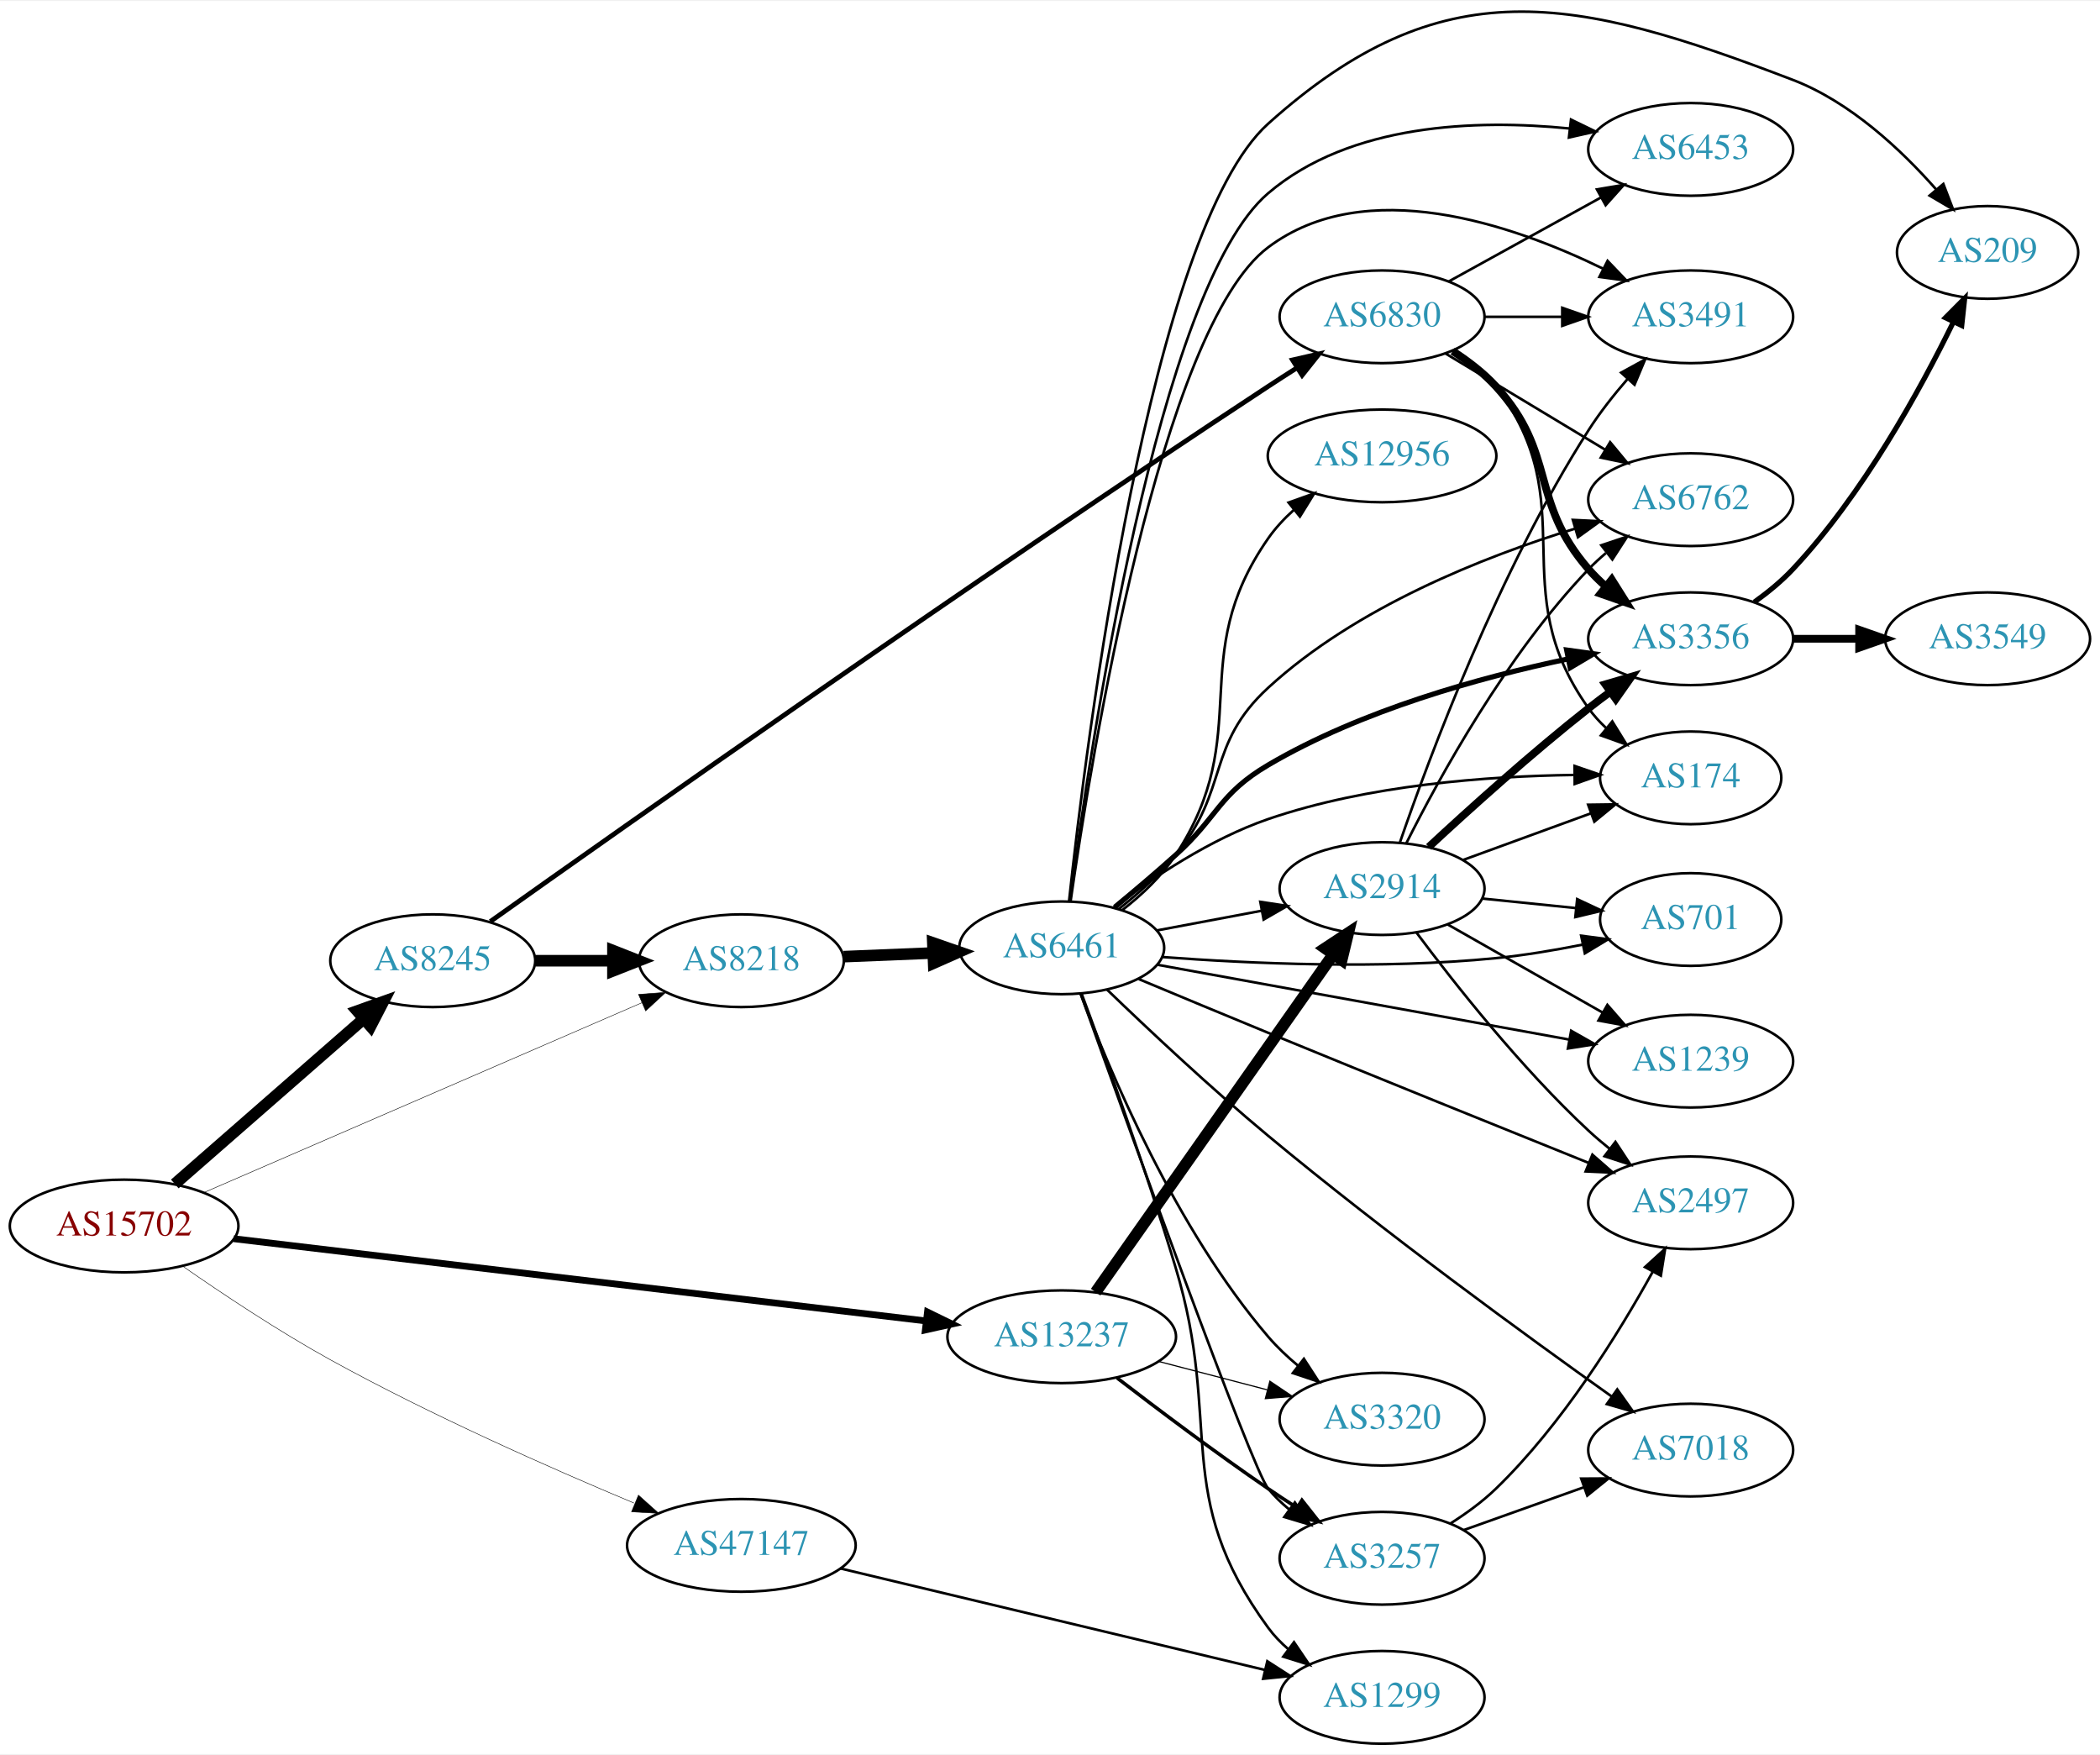
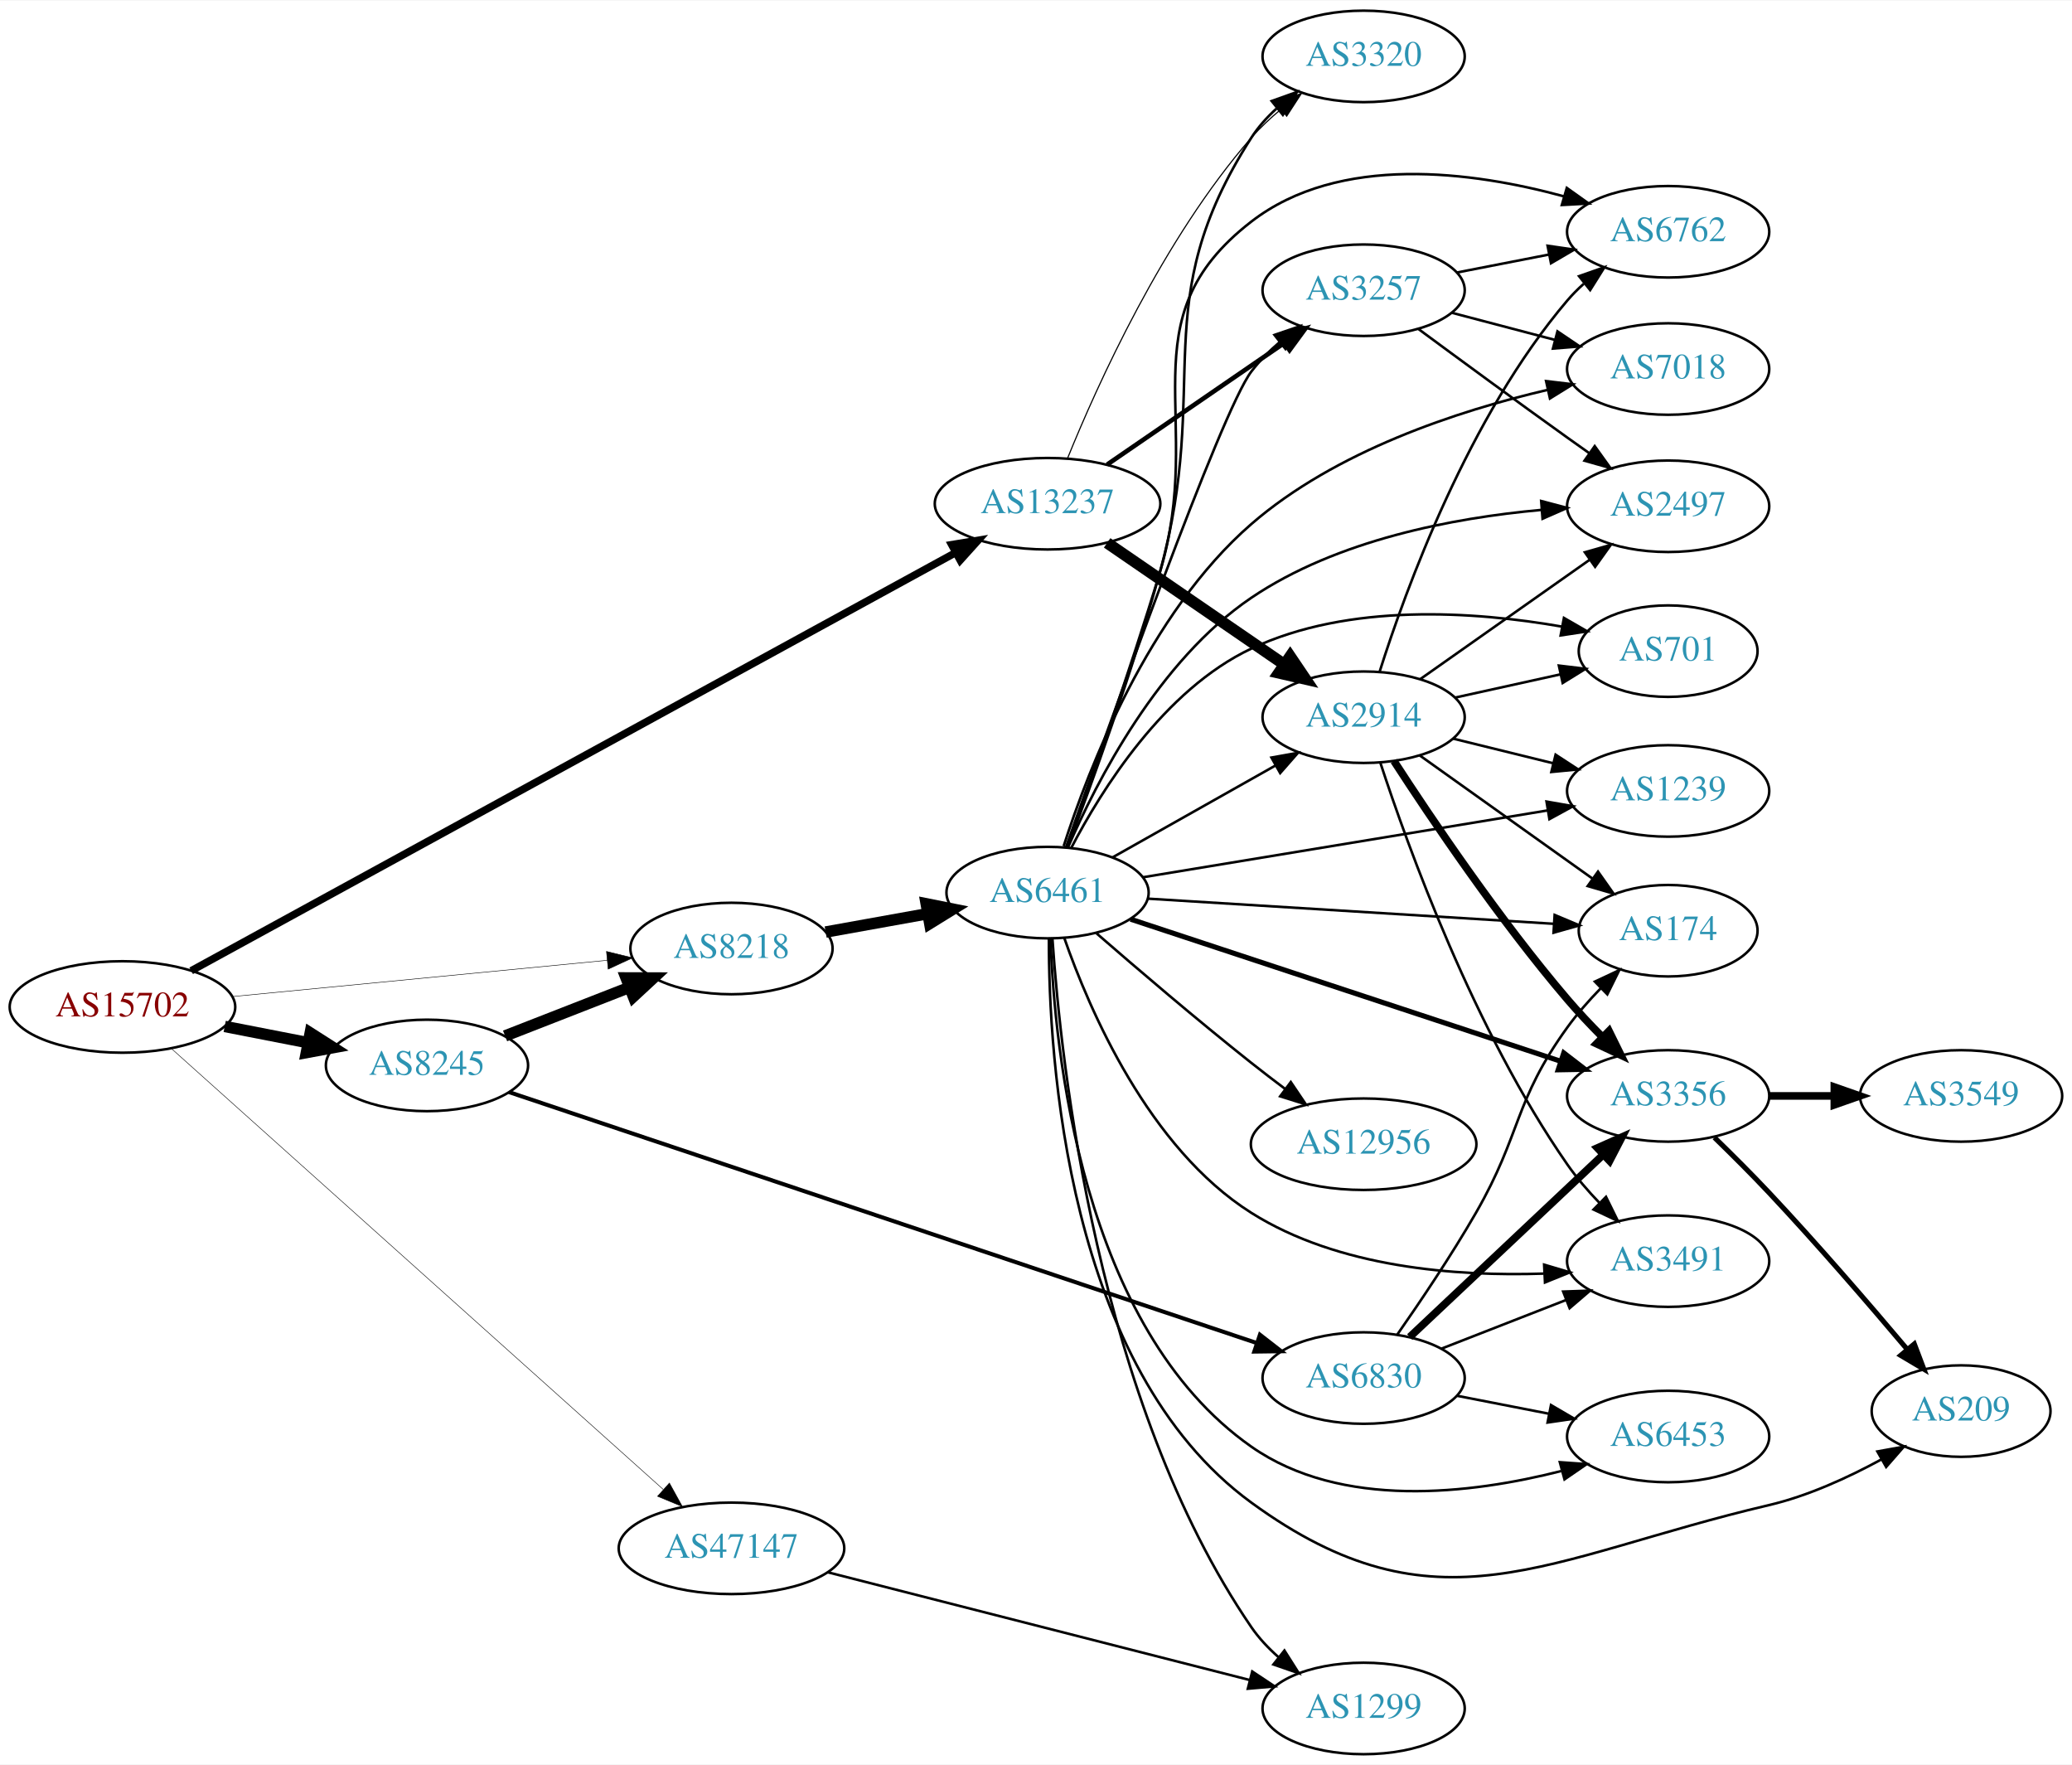
- <svg xmlns="http://www.w3.org/2000/svg" xmlns:xlink="http://www.w3.org/1999/xlink" width="815pt" height="681pt" viewBox="0.00 0.00 815.45 680.63">
-   <g id="graph0" class="graph" transform="scale(1 1) rotate(0) translate(4 676.632)">
-     <polygon fill="white" stroke="none" points="-4,4 -4,-676.632 811.448,-676.632 811.448,4 -4,4" />
+ <svg xmlns="http://www.w3.org/2000/svg" xmlns:xlink="http://www.w3.org/1999/xlink" width="815pt" height="694pt" viewBox="0.00 0.00 815.45 694.00">
+   <g id="graph0" class="graph" transform="scale(1 1) rotate(0) translate(4 690)">
+     <polygon fill="white" stroke="none" points="-4,4 -4,-690 811.448,-690 811.448,4 -4,4" />
    <g id="node1" class="node">
      <g id="a_node1">
        <a xlink:href="/asn/15702" xlink:title="AS15702 ~ Onstage Online GmbH [AT]">
-           <ellipse fill="#ffffff" stroke="black" cx="44.196" cy="-201" rx="44.393" ry="18" />
-           <text text-anchor="middle" x="44.196" y="-197.3" font-family="Times,serif" font-size="14.00" fill="#880000">AS15702</text>
+           <ellipse fill="#ffffff" stroke="black" cx="44.196" cy="-294" rx="44.393" ry="18" />
+           <text text-anchor="middle" x="44.196" y="-290.3" font-family="Times,serif" font-size="14.00" fill="#880000">AS15702</text>
        </a>
      </g>
    </g>
    <g id="node2" class="node">
      <g id="a_node2">
        <a xlink:href="/asn/8218" xlink:title="AS8218 ~ legacy Neotelecoms [FR]">
-           <ellipse fill="#ffffff" stroke="black" cx="283.881" cy="-304" rx="39.794" ry="18" />
-           <text text-anchor="middle" x="283.881" y="-300.3" font-family="Times,serif" font-size="14.00" fill="#2c94b3">AS8218</text>
+           <ellipse fill="#ffffff" stroke="black" cx="283.881" cy="-317" rx="39.794" ry="18" />
+           <text text-anchor="middle" x="283.881" y="-313.3" font-family="Times,serif" font-size="14.00" fill="#2c94b3">AS8218</text>
        </a>
      </g>
    </g>
    <g id="edge1" class="edge">
-       <path fill="none" stroke="black" stroke-width="0.188" d="M75.299,-214.045C118.54,-232.783 198.194,-267.301 245.261,-287.697" />
-       <polygon fill="black" stroke="black" stroke-width="0.188" points="243.935,-290.937 254.502,-291.702 246.718,-284.514 243.935,-290.937" />
+       <path fill="none" stroke="black" stroke-width="0.196" d="M87.415,-298.085C128.788,-302.089 191.758,-308.182 234.981,-312.365" />
+       <polygon fill="black" stroke="black" stroke-width="0.196" points="234.684,-315.852 244.974,-313.332 235.358,-308.885 234.684,-315.852" />
    </g>
    <g id="node3" class="node">
      <g id="a_node3">
        <a xlink:href="/asn/8245" xlink:title="AS8245 ~ Video-Broadcast GmbH [AT]">
-           <ellipse fill="#ffffff" stroke="black" cx="164.039" cy="-304" rx="39.794" ry="18" />
-           <text text-anchor="middle" x="164.039" y="-300.3" font-family="Times,serif" font-size="14.00" fill="#2c94b3">AS8245</text>
+           <ellipse fill="#ffffff" stroke="black" cx="164.039" cy="-271" rx="39.794" ry="18" />
+           <text text-anchor="middle" x="164.039" y="-267.3" font-family="Times,serif" font-size="14.00" fill="#2c94b3">AS8245</text>
        </a>
      </g>
    </g>
    <g id="edge2" class="edge">
-       <path fill="none" stroke="black" stroke-width="4.5" d="M63.869,-217.321C83.636,-234.599 114.982,-261.996 137.134,-281.358" />
-       <polygon fill="black" stroke="black" stroke-width="4.5" points="134.72,-284.478 144.841,-288.094 139.903,-278.548 134.72,-284.478" />
+       <path fill="none" stroke="black" stroke-width="4.5" d="M84.436,-286.341C94.888,-284.301 106.274,-282.079 117.052,-279.975" />
+       <polygon fill="black" stroke="black" stroke-width="4.5" points="118.089,-283.785 127.149,-278.005 116.58,-276.056 118.089,-283.785" />
    </g>
    <g id="node4" class="node">
      <g id="a_node4">
        <a xlink:href="/asn/13237" xlink:title="AS13237 ~ European Backbone of AS13237 [DE]">
-           <ellipse fill="#ffffff" stroke="black" cx="408.273" cy="-158" rx="44.393" ry="18" />
-           <text text-anchor="middle" x="408.273" y="-154.3" font-family="Times,serif" font-size="14.00" fill="#2c94b3">AS13237</text>
+           <ellipse fill="#ffffff" stroke="black" cx="408.273" cy="-492" rx="44.393" ry="18" />
+           <text text-anchor="middle" x="408.273" y="-488.3" font-family="Times,serif" font-size="14.00" fill="#2c94b3">AS13237</text>
        </a>
      </g>
    </g>
    <g id="edge3" class="edge">
-       <path fill="none" stroke="black" stroke-width="2.625" d="M86.731,-196.067C153.123,-188.183 283.03,-172.755 355.418,-164.158" />
-       <polygon fill="black" stroke="black" stroke-width="2.625" points="356.149,-167.596 365.667,-162.941 355.324,-160.645 356.149,-167.596" />
+       <path fill="none" stroke="black" stroke-width="2.935" d="M71.236,-308.24C135.016,-343.118 299.127,-432.861 371.769,-472.585" />
+       <polygon fill="black" stroke="black" stroke-width="2.935" points="370.53,-475.896 380.983,-477.623 373.889,-469.755 370.53,-475.896" />
    </g>
    <g id="node5" class="node">
      <g id="a_node5">
        <a xlink:href="/asn/47147" xlink:title="AS47147 ~ ANEXIA Internetdienstleistungs GmbH [AT]">
-           <ellipse fill="#ffffff" stroke="black" cx="283.881" cy="-77" rx="44.393" ry="18" />
-           <text text-anchor="middle" x="283.881" y="-73.3" font-family="Times,serif" font-size="14.00" fill="#2c94b3">AS47147</text>
+           <ellipse fill="#ffffff" stroke="black" cx="283.881" cy="-81" rx="44.393" ry="18" />
+           <text text-anchor="middle" x="283.881" y="-77.3" font-family="Times,serif" font-size="14.00" fill="#2c94b3">AS47147</text>
        </a>
      </g>
    </g>
    <g id="edge4" class="edge">
-       <path fill="none" stroke="black" stroke-width="0.188" d="M66.82,-185.492C82.43,-174.625 104.225,-160.115 124.392,-149 163.251,-127.584 209.664,-107.052 242.188,-93.433" />
-       <polygon fill="black" stroke="black" stroke-width="0.188" points="243.919,-96.504 251.812,-89.435 241.234,-90.039 243.919,-96.504" />
+       <path fill="none" stroke="black" stroke-width="0.196" d="M63.452,-277.64C105.362,-240.083 208.574,-147.59 257.004,-104.19" />
+       <polygon fill="black" stroke="black" stroke-width="0.196" points="259.452,-106.696 264.563,-97.416 254.78,-101.483 259.452,-106.696" />
    </g>
    <g id="node6" class="node">
      <g id="a_node6">
        <a xlink:href="/asn/6461" xlink:title="AS6461 ~ Zayo Bandwidth [US]">
-           <ellipse fill="#ffffff" stroke="black" cx="408.273" cy="-309" rx="39.794" ry="18" />
-           <text text-anchor="middle" x="408.273" y="-305.3" font-family="Times,serif" font-size="14.00" fill="#2c94b3">AS6461</text>
+           <ellipse fill="#ffffff" stroke="black" cx="408.273" cy="-339" rx="39.794" ry="18" />
+           <text text-anchor="middle" x="408.273" y="-335.3" font-family="Times,serif" font-size="14.00" fill="#2c94b3">AS6461</text>
        </a>
      </g>
    </g>
    <g id="edge5" class="edge">
-       <path fill="none" stroke="black" stroke-width="4.5" d="M323.607,-305.582C334.545,-306.029 346.596,-306.521 358.062,-306.99" />
-       <polygon fill="black" stroke="black" stroke-width="4.5" points="358.227,-310.937 368.38,-307.411 358.549,-303.069 358.227,-310.937" />
+       <path fill="none" stroke="black" stroke-width="4.5" d="M320.941,-323.482C333.527,-325.744 347.831,-328.315 361.125,-330.705" />
+       <polygon fill="black" stroke="black" stroke-width="4.5" points="360.51,-334.595 371.048,-332.489 361.903,-326.844 360.51,-334.595" />
    </g>
    <g id="edge6" class="edge">
-       <path fill="none" stroke="black" stroke-width="4.5" d="M203.951,-304C213.505,-304 223.854,-304 233.817,-304" />
-       <polygon fill="black" stroke="black" stroke-width="4.5" points="234.009,-307.938 244.009,-304 234.009,-300.063 234.009,-307.938" />
+       <path fill="none" stroke="black" stroke-width="4.5" d="M194.775,-282.608C209.569,-288.382 227.646,-295.439 243.568,-301.654" />
+       <polygon fill="black" stroke="black" stroke-width="4.5" points="242.407,-305.428 253.154,-305.396 245.27,-298.092 242.407,-305.428" />
    </g>
    <g id="node7" class="node">
      <g id="a_node7">
        <a xlink:href="/asn/6830" xlink:title="AS6830 ~ LGI-UPC [AT]">
-           <ellipse fill="#ffffff" stroke="black" cx="532.666" cy="-554" rx="39.794" ry="18" />
-           <text text-anchor="middle" x="532.666" y="-550.3" font-family="Times,serif" font-size="14.00" fill="#2c94b3">AS6830</text>
+           <ellipse fill="#ffffff" stroke="black" cx="532.666" cy="-148" rx="39.794" ry="18" />
+           <text text-anchor="middle" x="532.666" y="-144.3" font-family="Times,serif" font-size="14.00" fill="#2c94b3">AS6830</text>
        </a>
      </g>
    </g>
    <g id="edge7" class="edge">
-       <path fill="none" stroke="black" stroke-width="1.853" d="M186.386,-319.213C237.846,-355.777 373.029,-451.179 488.469,-527 492.045,-529.349 495.812,-531.774 499.57,-534.163" />
-       <polygon fill="black" stroke="black" stroke-width="1.853" points="497.902,-537.248 508.229,-539.618 501.634,-531.326 497.902,-537.248" />
+       <path fill="none" stroke="black" stroke-width="1.588" d="M196.297,-260.513C262.369,-238.347 416.213,-186.733 490.317,-161.872" />
+       <polygon fill="black" stroke="black" stroke-width="1.588" points="491.859,-165.047 500.226,-158.548 489.632,-158.41 491.859,-165.047" />
    </g>
    <g id="node8" class="node">
      <g id="a_node8">
+         <a xlink:href="/asn/3320" xlink:title="AS3320 ~ DTAG [DE]">
+           <ellipse fill="#ffffff" stroke="black" cx="532.666" cy="-668" rx="39.794" ry="18" />
+           <text text-anchor="middle" x="532.666" y="-664.3" font-family="Times,serif" font-size="14.00" fill="#2c94b3">AS3320</text>
+         </a>
+       </g>
+     </g>
+     <g id="edge31" class="edge">
+       <path fill="none" stroke="black" stroke-width="0.45" d="M416.156,-509.912C427.849,-538.749 453.744,-596.248 488.469,-636 491.912,-639.941 495.918,-643.69 500.076,-647.143" />
+       <polygon fill="black" stroke="black" stroke-width="0.45" points="498.1,-650.039 508.151,-653.39 502.383,-644.502 498.1,-650.039" />
+     </g>
+     <g id="node15" class="node">
+       <g id="a_node15">
+         <a xlink:href="/asn/2914" xlink:title="AS2914 ~ NTT America, Inc. [US]">
+           <ellipse fill="#ffffff" stroke="black" cx="532.666" cy="-408" rx="39.794" ry="18" />
+           <text text-anchor="middle" x="532.666" y="-404.3" font-family="Times,serif" font-size="14.00" fill="#2c94b3">AS2914</text>
+         </a>
+       </g>
+     </g>
+     <g id="edge30" class="edge">
+       <path fill="none" stroke="black" stroke-width="4.5" d="M431.722,-476.593C451.253,-463.189 479.728,-443.646 501.293,-428.845" />
+       <polygon fill="black" stroke="black" stroke-width="4.5" points="503.754,-431.932 509.771,-423.027 499.298,-425.439 503.754,-431.932" />
+     </g>
+     <g id="node19" class="node">
+       <g id="a_node19">
        <a xlink:href="/asn/3257" xlink:title="AS3257 ~ GTT [DE]">
-           <ellipse fill="#ffffff" stroke="black" cx="532.666" cy="-72" rx="39.794" ry="18" />
-           <text text-anchor="middle" x="532.666" y="-68.3" font-family="Times,serif" font-size="14.00" fill="#2c94b3">AS3257</text>
-         </a>
-       </g>
-     </g>
-     <g id="edge31" class="edge">
-       <path fill="none" stroke="black" stroke-width="1.35" d="M429.78,-142.001C445.575,-129.856 468.085,-112.93 488.469,-99 492.002,-96.586 495.741,-94.121 499.484,-91.709" />
-       <polygon fill="black" stroke="black" stroke-width="1.35" points="501.555,-94.54 508.126,-86.229 497.806,-88.628 501.555,-94.54" />
-     </g>
-     <g id="node9" class="node">
-       <g id="a_node9">
-         <a xlink:href="/asn/2914" xlink:title="AS2914 ~ NTT America, Inc. [US]">
-           <ellipse fill="#ffffff" stroke="black" cx="532.666" cy="-332" rx="39.794" ry="18" />
-           <text text-anchor="middle" x="532.666" y="-328.3" font-family="Times,serif" font-size="14.00" fill="#2c94b3">AS2914</text>
-         </a>
-       </g>
-     </g>
-     <g id="edge30" class="edge">
-       <path fill="none" stroke="black" stroke-width="4.5" d="M421.456,-175.32C443.084,-206.067 488.281,-270.322 513.56,-306.261" />
-       <polygon fill="black" stroke="black" stroke-width="4.5" points="510.558,-308.836 519.532,-314.75 516.999,-304.306 510.558,-308.836" />
-     </g>
-     <g id="node18" class="node">
-       <g id="a_node18">
-         <a xlink:href="/asn/3320" xlink:title="AS3320 ~ DTAG [DE]">
-           <ellipse fill="#ffffff" stroke="black" cx="532.666" cy="-126" rx="39.794" ry="18" />
-           <text text-anchor="middle" x="532.666" y="-122.3" font-family="Times,serif" font-size="14.00" fill="#2c94b3">AS3320</text>
-         </a>
-       </g>
-     </g>
-     <g id="edge32" class="edge">
-       <path fill="none" stroke="black" stroke-width="0.45" d="M445.995,-148.399C459.254,-144.932 474.347,-140.986 488.133,-137.382" />
-       <polygon fill="black" stroke="black" stroke-width="0.45" points="489.105,-140.745 497.895,-134.83 487.335,-133.973 489.105,-140.745" />
-     </g>
-     <g id="node10" class="node">
-       <g id="a_node10">
+           <ellipse fill="#ffffff" stroke="black" cx="532.666" cy="-576" rx="39.794" ry="18" />
+           <text text-anchor="middle" x="532.666" y="-572.3" font-family="Times,serif" font-size="14.00" fill="#2c94b3">AS3257</text>
+         </a>
+       </g>
+     </g>
+     <g id="edge29" class="edge">
+       <path fill="none" stroke="black" stroke-width="1.8" d="M431.722,-507.407C451.253,-520.811 479.728,-540.354 501.293,-555.155" />
+       <polygon fill="black" stroke="black" stroke-width="1.8" points="499.545,-558.2 509.771,-560.973 503.507,-552.429 499.545,-558.2" />
+     </g>
+     <g id="node12" class="node">
+       <g id="a_node12">
        <a xlink:href="/asn/1299" xlink:title="AS1299 ~ Telia Carrier [EU]">
          <ellipse fill="#ffffff" stroke="black" cx="532.666" cy="-18" rx="39.794" ry="18" />
          <text text-anchor="middle" x="532.666" y="-14.3" font-family="Times,serif" font-size="14.00" fill="#2c94b3">AS1299</text>
        </a>
      </g>
    </g>
    <g id="edge42" class="edge">
-       <path fill="none" stroke="black" d="M322.362,-68.039C366.581,-57.468 440.021,-39.91 487.109,-28.652" />
-       <polygon fill="black" stroke="black" points="488.114,-32.011 497.026,-26.281 486.487,-25.203 488.114,-32.011" />
+       <path fill="none" stroke="black" d="M321.827,-71.568C366.173,-60.248 440.455,-41.285 487.706,-29.222" />
+       <polygon fill="black" stroke="black" points="488.825,-32.549 497.649,-26.684 487.094,-25.766 488.825,-32.549" />
    </g>
    <g id="edge8" class="edge">
-       <path fill="none" stroke="black" d="M415.649,-291.16C433.315,-241.86 482.018,-106.874 488.469,-99 490.851,-96.093 493.633,-93.406 496.616,-90.948" />
-       <polygon fill="black" stroke="black" points="498.807,-93.683 504.846,-84.978 494.696,-88.017 498.807,-93.683" />
+       <path fill="none" stroke="black" d="M416.124,-356.728C425.295,-380.922 441.657,-425.763 452.469,-465 473.102,-539.875 446.536,-570.628 488.469,-636 491.162,-640.198 494.613,-644.038 498.388,-647.486" />
+       <polygon fill="black" stroke="black" points="496.475,-650.44 506.453,-654.003 500.875,-644.995 496.475,-650.44" />
+     </g>
+     <g id="node9" class="node">
+       <g id="a_node9">
+         <a xlink:href="/asn/174" xlink:title="AS174 ~ Cogent Communications [US]">
+           <ellipse fill="#ffffff" stroke="black" cx="652.508" cy="-324" rx="35.194" ry="18" />
+           <text text-anchor="middle" x="652.508" y="-320.3" font-family="Times,serif" font-size="14.00" fill="#2c94b3">AS174</text>
+         </a>
+       </g>
    </g>
    <g id="edge9" class="edge">
-       <path fill="none" stroke="black" d="M445.333,-315.776C458.032,-318.163 472.479,-320.878 485.873,-323.395" />
-       <polygon fill="black" stroke="black" points="485.389,-326.865 495.864,-325.272 486.682,-319.985 485.389,-326.865" />
+       <path fill="none" stroke="black" d="M447.656,-336.623C491.098,-333.933 561.74,-329.559 607.411,-326.731" />
+       <polygon fill="black" stroke="black" points="607.84,-330.211 617.604,-326.099 607.407,-323.224 607.84,-330.211" />
+     </g>
+     <g id="node10" class="node">
+       <g id="a_node10">
+         <a xlink:href="/asn/2497" xlink:title="AS2497 ~ Internet Initiative Japan Inc. [JP]">
+           <ellipse fill="#ffffff" stroke="black" cx="652.508" cy="-491" rx="39.794" ry="18" />
+           <text text-anchor="middle" x="652.508" y="-487.3" font-family="Times,serif" font-size="14.00" fill="#2c94b3">AS2497</text>
+         </a>
+       </g>
    </g>
    <g id="edge10" class="edge">
-       <path fill="none" stroke="black" d="M416.044,-291.083C424.981,-267.112 440.93,-223.189 452.469,-185 471.053,-123.5 450.519,-96.84 488.469,-45 490.69,-41.967 493.363,-39.197 496.278,-36.686" />
-       <polygon fill="black" stroke="black" points="498.474,-39.416 504.414,-30.643 494.299,-33.797 498.474,-39.416" />
+       <path fill="none" stroke="black" d="M416.268,-356.67C427.456,-382.527 451.906,-430.278 488.469,-455 522.2,-477.807 568.002,-486.424 602.472,-489.557" />
+       <polygon fill="black" stroke="black" points="602.538,-493.073 612.78,-490.363 603.083,-486.094 602.538,-493.073" />
    </g>
    <g id="node11" class="node">
      <g id="a_node11">
-         <a xlink:href="/asn/2497" xlink:title="AS2497 ~ Internet Initiative Japan Inc. [JP]">
-           <ellipse fill="#ffffff" stroke="black" cx="652.508" cy="-210" rx="39.794" ry="18" />
-           <text text-anchor="middle" x="652.508" y="-206.3" font-family="Times,serif" font-size="14.00" fill="#2c94b3">AS2497</text>
+         <a xlink:href="/asn/3356" xlink:title="AS3356 ~ Level 3 Parent, LLC [US]">
+           <ellipse fill="#ffffff" stroke="black" cx="652.508" cy="-259" rx="39.794" ry="18" />
+           <text text-anchor="middle" x="652.508" y="-255.3" font-family="Times,serif" font-size="14.00" fill="#2c94b3">AS3356</text>
        </a>
      </g>
    </g>
    <g id="edge11" class="edge">
-       <path fill="none" stroke="black" d="M438.208,-296.861C453.193,-290.594 471.798,-282.848 488.469,-276 531.018,-258.524 579.942,-238.763 613.008,-225.457" />
-       <polygon fill="black" stroke="black" points="614.343,-228.693 622.315,-221.714 611.731,-222.198 614.343,-228.693" />
-     </g>
-     <g id="node12" class="node">
-       <g id="a_node12">
-         <a xlink:href="/asn/174" xlink:title="AS174 ~ Cogent Communications [US]">
-           <ellipse fill="#ffffff" stroke="black" cx="652.508" cy="-375" rx="35.194" ry="18" />
-           <text text-anchor="middle" x="652.508" y="-371.3" font-family="Times,serif" font-size="14.00" fill="#2c94b3">AS174</text>
-         </a>
-       </g>
+       <path fill="none" stroke="black" stroke-width="2" d="M440.941,-328.541C484.283,-314.228 562.152,-288.511 610.082,-272.681" />
+       <polygon fill="black" stroke="black" stroke-width="2" points="611.434,-275.921 619.832,-269.461 609.239,-269.274 611.434,-275.921" />
    </g>
    <g id="edge12" class="edge">
-       <path fill="none" stroke="black" d="M428.451,-324.734C443.723,-336.324 466.168,-351.349 488.469,-359 527.067,-372.241 573.61,-375.666 607.07,-376.119" />
-       <polygon fill="black" stroke="black" points="607.43,-379.62 617.448,-376.17 607.465,-372.621 607.43,-379.62" />
+       <path fill="none" stroke="black" d="M410.204,-320.706C413.47,-272.324 427.781,-138.644 488.469,-50 491.425,-45.683 495.158,-41.721 499.186,-38.168" />
+       <polygon fill="black" stroke="black" points="501.5,-40.8 507.168,-31.849 497.155,-35.312 501.5,-40.8" />
    </g>
    <g id="node13" class="node">
      <g id="a_node13">
-         <a xlink:href="/asn/7018" xlink:title="AS7018 ~ AT&amp;T Services, Inc. [US]">
-           <ellipse fill="#ffffff" stroke="black" cx="652.508" cy="-114" rx="39.794" ry="18" />
-           <text text-anchor="middle" x="652.508" y="-110.3" font-family="Times,serif" font-size="14.00" fill="#2c94b3">AS7018</text>
+         <a xlink:href="/asn/6453" xlink:title="AS6453 ~ TATA COMMUNICATIONS (AMERICA) INC [US]">
+           <ellipse fill="#ffffff" stroke="black" cx="652.508" cy="-125" rx="39.794" ry="18" />
+           <text text-anchor="middle" x="652.508" y="-121.3" font-family="Times,serif" font-size="14.00" fill="#2c94b3">AS6453</text>
        </a>
      </g>
    </g>
    <g id="edge13" class="edge">
-       <path fill="none" stroke="black" d="M425.817,-292.822C441.536,-277.677 466.038,-254.648 488.469,-236 533.514,-198.553 588.549,-158.472 621.772,-134.854" />
-       <polygon fill="black" stroke="black" points="623.997,-137.568 630.134,-128.931 619.951,-131.856 623.997,-137.568" />
+       <path fill="none" stroke="black" d="M409.443,-320.869C410.951,-277.5 421.524,-167.906 488.469,-121 523.82,-96.231 574.887,-102.381 610.414,-111.409" />
+       <polygon fill="black" stroke="black" points="609.883,-114.891 620.451,-114.139 611.721,-108.137 609.883,-114.891" />
    </g>
    <g id="node14" class="node">
      <g id="a_node14">
-         <a xlink:href="/asn/3491" xlink:title="AS3491 ~ PCCW Global, Inc. [US]">
-           <ellipse fill="#ffffff" stroke="black" cx="652.508" cy="-554" rx="39.794" ry="18" />
-           <text text-anchor="middle" x="652.508" y="-550.3" font-family="Times,serif" font-size="14.00" fill="#2c94b3">AS3491</text>
+         <a xlink:href="/asn/6762" xlink:title="AS6762 ~ TELECOM ITALIA SPARKLE S.p.A. [IT]">
+           <ellipse fill="#ffffff" stroke="black" cx="652.508" cy="-599" rx="39.794" ry="18" />
+           <text text-anchor="middle" x="652.508" y="-595.3" font-family="Times,serif" font-size="14.00" fill="#2c94b3">AS6762</text>
        </a>
      </g>
    </g>
    <g id="edge14" class="edge">
-       <path fill="none" stroke="black" d="M411.736,-327.175C419.696,-382.925 446.671,-549.636 488.469,-581 526.283,-609.374 582.964,-590.036 618.559,-572.651" />
-       <polygon fill="black" stroke="black" points="620.239,-575.724 627.568,-568.073 617.067,-569.483 620.239,-575.724" />
-     </g>
-     <g id="node15" class="node">
-       <g id="a_node15">
-         <a xlink:href="/asn/6762" xlink:title="AS6762 ~ TELECOM ITALIA SPARKLE S.p.A. [IT]">
-           <ellipse fill="#ffffff" stroke="black" cx="652.508" cy="-483" rx="39.794" ry="18" />
-           <text text-anchor="middle" x="652.508" y="-479.3" font-family="Times,serif" font-size="14.00" fill="#2c94b3">AS6762</text>
-         </a>
-       </g>
+       <path fill="none" stroke="black" d="M415.851,-356.807C424.712,-381.09 440.725,-426.032 452.469,-465 470.76,-525.69 438.31,-564.247 488.469,-603 523.183,-629.82 575.596,-622.711 611.57,-612.918" />
+       <polygon fill="black" stroke="black" points="612.623,-616.258 621.253,-610.111 610.673,-609.534 612.623,-616.258" />
    </g>
    <g id="edge15" class="edge">
-       <path fill="none" stroke="black" d="M430.473,-324.078C437.978,-330.052 446.124,-337.326 452.469,-345 473.513,-370.45 464.149,-387.66 488.469,-410 522.499,-441.259 572.143,-460.859 607.7,-471.784" />
-       <polygon fill="black" stroke="black" points="606.748,-475.152 617.331,-474.637 608.737,-468.44 606.748,-475.152" />
+       <path fill="none" stroke="black" d="M433.747,-352.797C452.138,-363.165 477.549,-377.491 497.876,-388.951" />
+       <polygon fill="black" stroke="black" points="496.385,-392.128 506.815,-393.99 499.822,-386.03 496.385,-392.128" />
    </g>
    <g id="node16" class="node">
      <g id="a_node16">
-         <a xlink:href="/asn/209" xlink:title="AS209 ~ CenturyLink Communications, LLC [US]">
-           <ellipse fill="#ffffff" stroke="black" cx="767.801" cy="-579" rx="35.194" ry="18" />
-           <text text-anchor="middle" x="767.801" y="-575.3" font-family="Times,serif" font-size="14.00" fill="#2c94b3">AS209</text>
+         <a xlink:href="/asn/3491" xlink:title="AS3491 ~ PCCW Global, Inc. [US]">
+           <ellipse fill="#ffffff" stroke="black" cx="652.508" cy="-194" rx="39.794" ry="18" />
+           <text text-anchor="middle" x="652.508" y="-190.3" font-family="Times,serif" font-size="14.00" fill="#2c94b3">AS3491</text>
        </a>
      </g>
    </g>
    <g id="edge16" class="edge">
-       <path fill="none" stroke="black" d="M411.102,-326.97C417.721,-388.278 442.493,-587.688 488.469,-629 556.041,-689.715 607.321,-678.488 692.155,-646 714.45,-637.461 734.275,-618.852 747.88,-603.407" />
-       <polygon fill="black" stroke="black" points="750.623,-605.585 754.408,-595.69 745.278,-601.064 750.623,-605.585" />
+       <path fill="none" stroke="black" d="M414.841,-321.186C424.687,-292.948 448.044,-238.505 488.469,-213 522.652,-191.434 569.001,-187.932 603.544,-189.098" />
+       <polygon fill="black" stroke="black" points="603.702,-192.61 613.859,-189.595 604.039,-185.618 603.702,-192.61" />
    </g>
    <g id="node17" class="node">
      <g id="a_node17">
-         <a xlink:href="/asn/6453" xlink:title="AS6453 ~ TATA COMMUNICATIONS (AMERICA) INC [US]">
-           <ellipse fill="#ffffff" stroke="black" cx="652.508" cy="-619" rx="39.794" ry="18" />
-           <text text-anchor="middle" x="652.508" y="-615.3" font-family="Times,serif" font-size="14.00" fill="#2c94b3">AS6453</text>
+         <a xlink:href="/asn/701" xlink:title="AS701 ~ UUNET [US]">
+           <ellipse fill="#ffffff" stroke="black" cx="652.508" cy="-434" rx="35.194" ry="18" />
+           <text text-anchor="middle" x="652.508" y="-430.3" font-family="Times,serif" font-size="14.00" fill="#2c94b3">AS701</text>
        </a>
      </g>
    </g>
    <g id="edge17" class="edge">
-       <path fill="none" stroke="black" d="M411.503,-327.12C419.042,-385.26 445.541,-565.447 488.469,-602 520.319,-629.12 569.345,-630.701 605.322,-627.13" />
-       <polygon fill="black" stroke="black" points="606.036,-630.571 615.566,-625.941 605.229,-623.617 606.036,-630.571" />
+       <path fill="none" stroke="black" d="M417.565,-356.515C429.539,-379.491 454.073,-418.785 488.469,-435 526.871,-453.103 576.239,-449.65 610.541,-443.686" />
+       <polygon fill="black" stroke="black" points="611.496,-447.068 620.675,-441.776 610.199,-440.189 611.496,-447.068" />
+     </g>
+     <g id="node18" class="node">
+       <g id="a_node18">
+         <a xlink:href="/asn/7018" xlink:title="AS7018 ~ AT&amp;T Services, Inc. [US]">
+           <ellipse fill="#ffffff" stroke="black" cx="652.508" cy="-545" rx="39.794" ry="18" />
+           <text text-anchor="middle" x="652.508" y="-541.3" font-family="Times,serif" font-size="14.00" fill="#2c94b3">AS7018</text>
+         </a>
+       </g>
    </g>
    <g id="edge18" class="edge">
-       <path fill="none" stroke="black" d="M415.585,-291.168C426.803,-261.238 452.466,-200.048 488.469,-158 491.873,-154.026 495.857,-150.257 500.004,-146.795" />
-       <polygon fill="black" stroke="black" points="502.312,-149.435 508.072,-140.542 498.024,-143.902 502.312,-149.435" />
-     </g>
-     <g id="node19" class="node">
-       <g id="a_node19">
-         <a xlink:href="/asn/3356" xlink:title="AS3356 ~ Level 3 Parent, LLC [US]">
-           <ellipse fill="#ffffff" stroke="black" cx="652.508" cy="-429" rx="39.794" ry="18" />
-           <text text-anchor="middle" x="652.508" y="-425.3" font-family="Times,serif" font-size="14.00" fill="#2c94b3">AS3356</text>
-         </a>
-       </g>
+       <path fill="none" stroke="black" d="M414.601,-357.264C424.368,-387.685 447.948,-448.856 488.469,-484 521.613,-512.746 569.595,-528.505 604.929,-536.763" />
+       <polygon fill="black" stroke="black" points="604.476,-540.248 614.997,-538.995 605.991,-533.414 604.476,-540.248" />
    </g>
    <g id="edge19" class="edge">
-       <path fill="none" stroke="black" stroke-width="2" d="M428.895,-324.818C436.381,-330.991 444.925,-338.206 452.469,-345 469.053,-359.932 469.234,-368.687 488.469,-380 524.603,-401.25 570.741,-413.994 604.708,-421.135" />
-       <polygon fill="black" stroke="black" stroke-width="2" points="604.34,-424.631 614.834,-423.174 605.722,-417.769 604.34,-424.631" />
+       <path fill="none" stroke="black" d="M415.552,-356.93C432.109,-403.953 476.506,-528.293 488.469,-544 491.64,-548.162 495.493,-552.036 499.578,-555.549" />
+       <polygon fill="black" stroke="black" points="497.572,-558.423 507.602,-561.838 501.891,-552.914 497.572,-558.423" />
    </g>
    <g id="node20" class="node">
      <g id="a_node20">
-         <a xlink:href="/asn/701" xlink:title="AS701 ~ UUNET [US]">
-           <ellipse fill="#ffffff" stroke="black" cx="652.508" cy="-320" rx="35.194" ry="18" />
-           <text text-anchor="middle" x="652.508" y="-316.3" font-family="Times,serif" font-size="14.00" fill="#2c94b3">AS701</text>
+         <a xlink:href="/asn/12956" xlink:title="AS12956 ~ TELXIUS [ES]">
+           <ellipse fill="#ffffff" stroke="black" cx="532.666" cy="-240" rx="44.393" ry="18" />
+           <text text-anchor="middle" x="532.666" y="-236.3" font-family="Times,serif" font-size="14.00" fill="#2c94b3">AS12956</text>
        </a>
      </g>
    </g>
    <g id="edge20" class="edge">
-       <path fill="none" stroke="black" d="M447.312,-305.438C481.345,-302.882 532.552,-300.592 576.862,-305 587.826,-306.091 599.565,-308.062 610.411,-310.224" />
-       <polygon fill="black" stroke="black" points="609.977,-313.709 620.482,-312.333 611.412,-306.857 609.977,-313.709" />
+       <path fill="none" stroke="black" d="M427.555,-322.954C443.429,-309.161 467.152,-288.885 488.469,-272 492.768,-268.596 497.368,-265.068 501.906,-261.654" />
+       <polygon fill="black" stroke="black" points="503.996,-264.461 509.926,-255.681 499.815,-258.847 503.996,-264.461" />
    </g>
    <g id="node21" class="node">
      <g id="a_node21">
-         <a xlink:href="/asn/1239" xlink:title="AS1239 ~ Sprint [US]">
-           <ellipse fill="#ffffff" stroke="black" cx="652.508" cy="-265" rx="39.794" ry="18" />
-           <text text-anchor="middle" x="652.508" y="-261.3" font-family="Times,serif" font-size="14.00" fill="#2c94b3">AS1239</text>
+         <a xlink:href="/asn/209" xlink:title="AS209 ~ CenturyLink Communications, LLC [US]">
+           <ellipse fill="#ffffff" stroke="black" cx="767.801" cy="-135" rx="35.194" ry="18" />
+           <text text-anchor="middle" x="767.801" y="-131.3" font-family="Times,serif" font-size="14.00" fill="#2c94b3">AS209</text>
        </a>
      </g>
    </g>
    <g id="edge21" class="edge">
-       <path fill="none" stroke="black" d="M445.277,-302.46C487.794,-294.737 558.607,-281.875 605.179,-273.415" />
-       <polygon fill="black" stroke="black" points="606.094,-276.807 615.307,-271.576 604.842,-269.919 606.094,-276.807" />
+       <path fill="none" stroke="black" d="M408.798,-320.869C408.694,-274.611 415.615,-152.125 488.469,-99 561.616,-45.662 604.012,-77.354 692.155,-98 707.453,-101.584 723.21,-108.788 736.28,-115.896" />
+       <polygon fill="black" stroke="black" points="734.854,-119.11 745.278,-121.001 738.308,-113.022 734.854,-119.11" />
    </g>
    <g id="node22" class="node">
      <g id="a_node22">
-         <a xlink:href="/asn/12956" xlink:title="AS12956 ~ TELXIUS [ES]">
-           <ellipse fill="#ffffff" stroke="black" cx="532.666" cy="-500" rx="44.393" ry="18" />
-           <text text-anchor="middle" x="532.666" y="-496.3" font-family="Times,serif" font-size="14.00" fill="#2c94b3">AS12956</text>
+         <a xlink:href="/asn/1239" xlink:title="AS1239 ~ Sprint [US]">
+           <ellipse fill="#ffffff" stroke="black" cx="652.508" cy="-379" rx="39.794" ry="18" />
+           <text text-anchor="middle" x="652.508" y="-375.3" font-family="Times,serif" font-size="14.00" fill="#2c94b3">AS1239</text>
        </a>
      </g>
    </g>
    <g id="edge22" class="edge">
-       <path fill="none" stroke="black" d="M431.882,-323.717C439.354,-329.557 447.116,-336.836 452.469,-345 483.703,-392.633 455.887,-421.279 488.469,-468 491.259,-472 494.709,-475.7 498.434,-479.056" />
-       <polygon fill="black" stroke="black" points="496.365,-481.884 506.343,-485.448 500.765,-476.44 496.365,-481.884" />
+       <path fill="none" stroke="black" d="M445.801,-345.032C488.316,-352.052 558.606,-363.659 604.989,-371.318" />
+       <polygon fill="black" stroke="black" points="604.644,-374.809 615.08,-372.985 605.784,-367.902 604.644,-374.809" />
+     </g>
+     <g id="edge26" class="edge">
+       <path fill="none" stroke="black" d="M545.834,-164.998C554.849,-177.894 567.195,-196.208 576.862,-213 594.91,-244.351 591.666,-256.684 612.862,-286 616.697,-291.304 621.301,-296.532 625.973,-301.333" />
+       <polygon fill="black" stroke="black" points="623.676,-303.982 633.271,-308.475 628.573,-298.979 623.676,-303.982" />
    </g>
    <g id="edge23" class="edge">
-       <path fill="none" stroke="black" d="M560.801,-541.271C566.785,-537.403 572.601,-532.648 576.862,-527 611.678,-480.846 579.237,-449.03 612.862,-402 614.813,-399.27 617.131,-396.722 619.648,-394.368" />
-       <polygon fill="black" stroke="black" points="622.064,-396.915 627.627,-387.897 617.655,-391.478 622.064,-396.915" />
+       <path fill="none" stroke="black" stroke-width="3" d="M550.801,-164.14C570.874,-183.048 604.277,-214.512 627.065,-235.977" />
+       <polygon fill="black" stroke="black" stroke-width="3" points="624.673,-238.531 634.352,-242.84 629.473,-233.436 624.673,-238.531" />
+     </g>
+     <g id="edge25" class="edge">
+       <path fill="none" stroke="black" d="M569.342,-141.037C580.773,-138.806 593.595,-136.303 605.649,-133.951" />
+       <polygon fill="black" stroke="black" points="606.402,-137.37 615.546,-132.019 605.061,-130.499 606.402,-137.37" />
    </g>
    <g id="edge24" class="edge">
-       <path fill="none" stroke="black" d="M572.578,-554C582.131,-554 592.481,-554 602.444,-554" />
-       <polygon fill="black" stroke="black" points="602.636,-557.5 612.636,-554 602.636,-550.5 602.636,-557.5" />
-     </g>
-     <g id="edge27" class="edge">
-       <path fill="none" stroke="black" d="M557.229,-539.803C575.053,-529.064 599.726,-514.199 619.361,-502.369" />
-       <polygon fill="black" stroke="black" points="621.226,-505.331 627.985,-497.173 617.613,-499.335 621.226,-505.331" />
-     </g>
-     <g id="edge26" class="edge">
-       <path fill="none" stroke="black" d="M558.657,-567.785C575.843,-577.264 598.871,-589.966 617.694,-600.349" />
-       <polygon fill="black" stroke="black" points="616.106,-603.47 626.553,-605.235 619.487,-597.34 616.106,-603.47" />
-     </g>
-     <g id="edge25" class="edge">
-       <path fill="none" stroke="black" stroke-width="3" d="M560.073,-540.666C566.079,-536.816 572.087,-532.221 576.862,-527 600.737,-500.89 589.662,-482.712 612.862,-456 614.824,-453.741 617.014,-451.576 619.327,-449.525" />
-       <polygon fill="black" stroke="black" stroke-width="3" points="621.862,-451.981 627.51,-443.017 617.505,-446.502 621.862,-451.981" />
-     </g>
-     <g id="edge41" class="edge">
-       <path fill="none" stroke="black" d="M559.181,-85.477C565.344,-89.376 571.649,-93.958 576.862,-99 602.651,-123.943 624.499,-159.206 637.771,-183.249" />
-       <polygon fill="black" stroke="black" points="634.762,-185.043 642.592,-192.18 640.922,-181.718 634.762,-185.043" />
-     </g>
-     <g id="edge40" class="edge">
-       <path fill="none" stroke="black" d="M564.32,-82.925C578.529,-87.99 595.612,-94.078 610.878,-99.519" />
-       <polygon fill="black" stroke="black" points="610.003,-102.923 620.598,-102.983 612.353,-96.329 610.003,-102.923" />
-     </g>
-     <g id="edge39" class="edge">
-       <path fill="none" stroke="black" d="M545.997,-314.966C560.701,-295.262 586.602,-262.406 612.862,-238 615.428,-235.615 618.2,-233.254 621.041,-230.974" />
-       <polygon fill="black" stroke="black" points="623.289,-233.662 629.114,-224.812 619.041,-228.098 623.289,-233.662" />
-     </g>
-     <g id="edge36" class="edge">
-       <path fill="none" stroke="black" d="M564.013,-343.074C579.148,-348.596 597.602,-355.33 613.654,-361.187" />
-       <polygon fill="black" stroke="black" points="612.693,-364.562 623.287,-364.702 615.092,-357.986 612.693,-364.562" />
-     </g>
-     <g id="edge35" class="edge">
-       <path fill="none" stroke="black" d="M539.561,-349.817C550.942,-382.911 577.927,-455.457 612.862,-510 617.257,-516.863 622.689,-523.741 628.077,-529.953" />
-       <polygon fill="black" stroke="black" points="625.504,-532.326 634.797,-537.414 630.705,-527.641 625.504,-532.326" />
-     </g>
-     <g id="edge38" class="edge">
-       <path fill="none" stroke="black" d="M542.045,-349.525C554.808,-374.996 581.03,-422.821 612.862,-456 614.933,-458.159 617.202,-460.253 619.568,-462.255" />
-       <polygon fill="black" stroke="black" points="617.801,-465.313 627.849,-468.674 622.089,-459.781 617.801,-465.313" />
-     </g>
-     <g id="edge34" class="edge">
-       <path fill="none" stroke="black" stroke-width="3" d="M550.789,-348.158C566.507,-362.741 590.656,-384.522 612.862,-402 615.581,-404.14 618.456,-406.31 621.362,-408.441" />
-       <polygon fill="black" stroke="black" stroke-width="3" points="619.358,-411.311 629.526,-414.289 623.434,-405.621 619.358,-411.311" />
-     </g>
-     <g id="edge37" class="edge">
-       <path fill="none" stroke="black" d="M571.6,-328.137C583.153,-326.961 595.944,-325.658 607.843,-324.446" />
-       <polygon fill="black" stroke="black" points="608.423,-327.906 618.017,-323.41 607.714,-320.942 608.423,-327.906" />
-     </g>
-     <g id="edge33" class="edge">
-       <path fill="none" stroke="black" d="M558.083,-318.118C575.542,-308.191 599.243,-294.716 618.403,-283.822" />
-       <polygon fill="black" stroke="black" points="620.159,-286.85 627.122,-278.865 616.699,-280.765 620.159,-286.85" />
-     </g>
-     <g id="edge29" class="edge">
-       <path fill="none" stroke="black" stroke-width="2" d="M677.244,-443.253C682.494,-447.017 687.788,-451.343 692.155,-456 719.393,-485.05 741.654,-525.619 754.575,-552.094" />
-       <polygon fill="black" stroke="black" stroke-width="2" points="751.438,-553.647 758.904,-561.163 757.755,-550.631 751.438,-553.647" />
+       <path fill="none" stroke="black" d="M563.402,-159.608C578.196,-165.382 596.273,-172.439 612.195,-178.654" />
+       <polygon fill="black" stroke="black" points="611.193,-182.02 621.781,-182.396 613.738,-175.499 611.193,-182.02" />
+     </g>
+     <g id="edge28" class="edge">
+       <path fill="none" stroke="black" stroke-width="2" d="M670.729,-242.636C677.524,-236.033 685.324,-228.268 692.155,-221 711.12,-200.819 731.68,-176.974 746.411,-159.518" />
+       <polygon fill="black" stroke="black" stroke-width="2" points="749.39,-161.413 753.142,-151.505 744.03,-156.911 749.39,-161.413" />
    </g>
    <g id="node23" class="node">
      <g id="a_node23">
        <a xlink:href="/asn/3549" xlink:title="AS3549 ~ Level 3 Parent, LLC [US]">
-           <ellipse fill="#ffffff" stroke="black" cx="767.801" cy="-429" rx="39.794" ry="18" />
-           <text text-anchor="middle" x="767.801" y="-425.3" font-family="Times,serif" font-size="14.00" fill="#2c94b3">AS3549</text>
-         </a>
-       </g>
-     </g>
-     <g id="edge28" class="edge">
-       <path fill="none" stroke="black" stroke-width="3" d="M692.18,-429C700.383,-429 709.147,-429 717.679,-429" />
-       <polygon fill="black" stroke="black" stroke-width="3" points="717.919,-432.5 727.919,-429 717.919,-425.5 717.919,-432.5" />
+           <ellipse fill="#ffffff" stroke="black" cx="767.801" cy="-259" rx="39.794" ry="18" />
+           <text text-anchor="middle" x="767.801" y="-255.3" font-family="Times,serif" font-size="14.00" fill="#2c94b3">AS3549</text>
+         </a>
+       </g>
+     </g>
+     <g id="edge27" class="edge">
+       <path fill="none" stroke="black" stroke-width="3" d="M692.18,-259C700.383,-259 709.147,-259 717.679,-259" />
+       <polygon fill="black" stroke="black" stroke-width="3" points="717.919,-262.5 727.919,-259 717.919,-255.5 717.919,-262.5" />
+     </g>
+     <g id="edge41" class="edge">
+       <path fill="none" stroke="black" d="M554.733,-392.982C573.702,-379.461 601.747,-359.47 622.77,-344.485" />
+       <polygon fill="black" stroke="black" points="624.906,-347.261 631.017,-338.606 620.843,-341.561 624.906,-347.261" />
+     </g>
+     <g id="edge36" class="edge">
+       <path fill="none" stroke="black" d="M555.006,-423.031C573.66,-436.169 600.94,-455.383 621.739,-470.033" />
+       <polygon fill="black" stroke="black" points="619.737,-472.904 629.928,-475.801 623.768,-467.181 619.737,-472.904" />
+     </g>
+     <g id="edge37" class="edge">
+       <path fill="none" stroke="black" stroke-width="3" d="M544.603,-390.772C559.139,-368.346 586.113,-328.324 612.862,-297 617.112,-292.022 621.906,-286.944 626.635,-282.187" />
+       <polygon fill="black" stroke="black" stroke-width="3" points="629.235,-284.539 633.923,-275.038 624.333,-279.542 629.235,-284.539" />
+     </g>
+     <g id="edge35" class="edge">
+       <path fill="none" stroke="black" d="M538.976,-425.961C549.153,-458.079 573.912,-526.263 612.862,-572 614.802,-574.278 616.976,-576.457 619.278,-578.517" />
+       <polygon fill="black" stroke="black" points="617.445,-581.532 627.442,-585.042 621.815,-576.064 617.445,-581.532" />
+     </g>
+     <g id="edge38" class="edge">
+       <path fill="none" stroke="black" d="M539.231,-390.14C550.067,-357.018 576.191,-284.654 612.862,-232 616.532,-226.73 620.992,-221.569 625.56,-216.834" />
+       <polygon fill="black" stroke="black" points="628.05,-219.294 632.729,-209.788 623.143,-214.301 628.05,-219.294" />
+     </g>
+     <g id="edge39" class="edge">
+       <path fill="none" stroke="black" d="M568.703,-415.73C581.679,-418.593 596.514,-421.866 610.01,-424.844" />
+       <polygon fill="black" stroke="black" points="609.496,-428.315 620.016,-427.052 611.004,-421.479 609.496,-428.315" />
+     </g>
+     <g id="edge40" class="edge">
+       <path fill="none" stroke="black" d="M567.75,-399.612C580.101,-396.573 594.233,-393.095 607.327,-389.873" />
+       <polygon fill="black" stroke="black" points="608.218,-393.258 617.091,-387.47 606.545,-386.461 608.218,-393.258" />
+     </g>
+     <g id="edge34" class="edge">
+       <path fill="none" stroke="black" d="M554.086,-560.852C570.025,-549.075 592.764,-532.377 612.862,-518 615.676,-515.987 618.615,-513.902 621.561,-511.824" />
+       <polygon fill="black" stroke="black" points="623.609,-514.663 629.782,-506.052 619.586,-508.934 623.609,-514.663" />
+     </g>
+     <g id="edge32" class="edge">
+       <path fill="none" stroke="black" d="M569.342,-582.963C580.773,-585.194 593.595,-587.697 605.649,-590.049" />
+       <polygon fill="black" stroke="black" points="605.061,-593.501 615.546,-591.981 606.402,-586.63 605.061,-593.501" />
+     </g>
+     <g id="edge33" class="edge">
+       <path fill="none" stroke="black" d="M567.434,-567.117C580.008,-563.809 594.463,-560.006 607.802,-556.498" />
+       <polygon fill="black" stroke="black" points="608.954,-559.814 617.734,-553.885 607.173,-553.044 608.954,-559.814" />
    </g>
  </g>
</svg>
